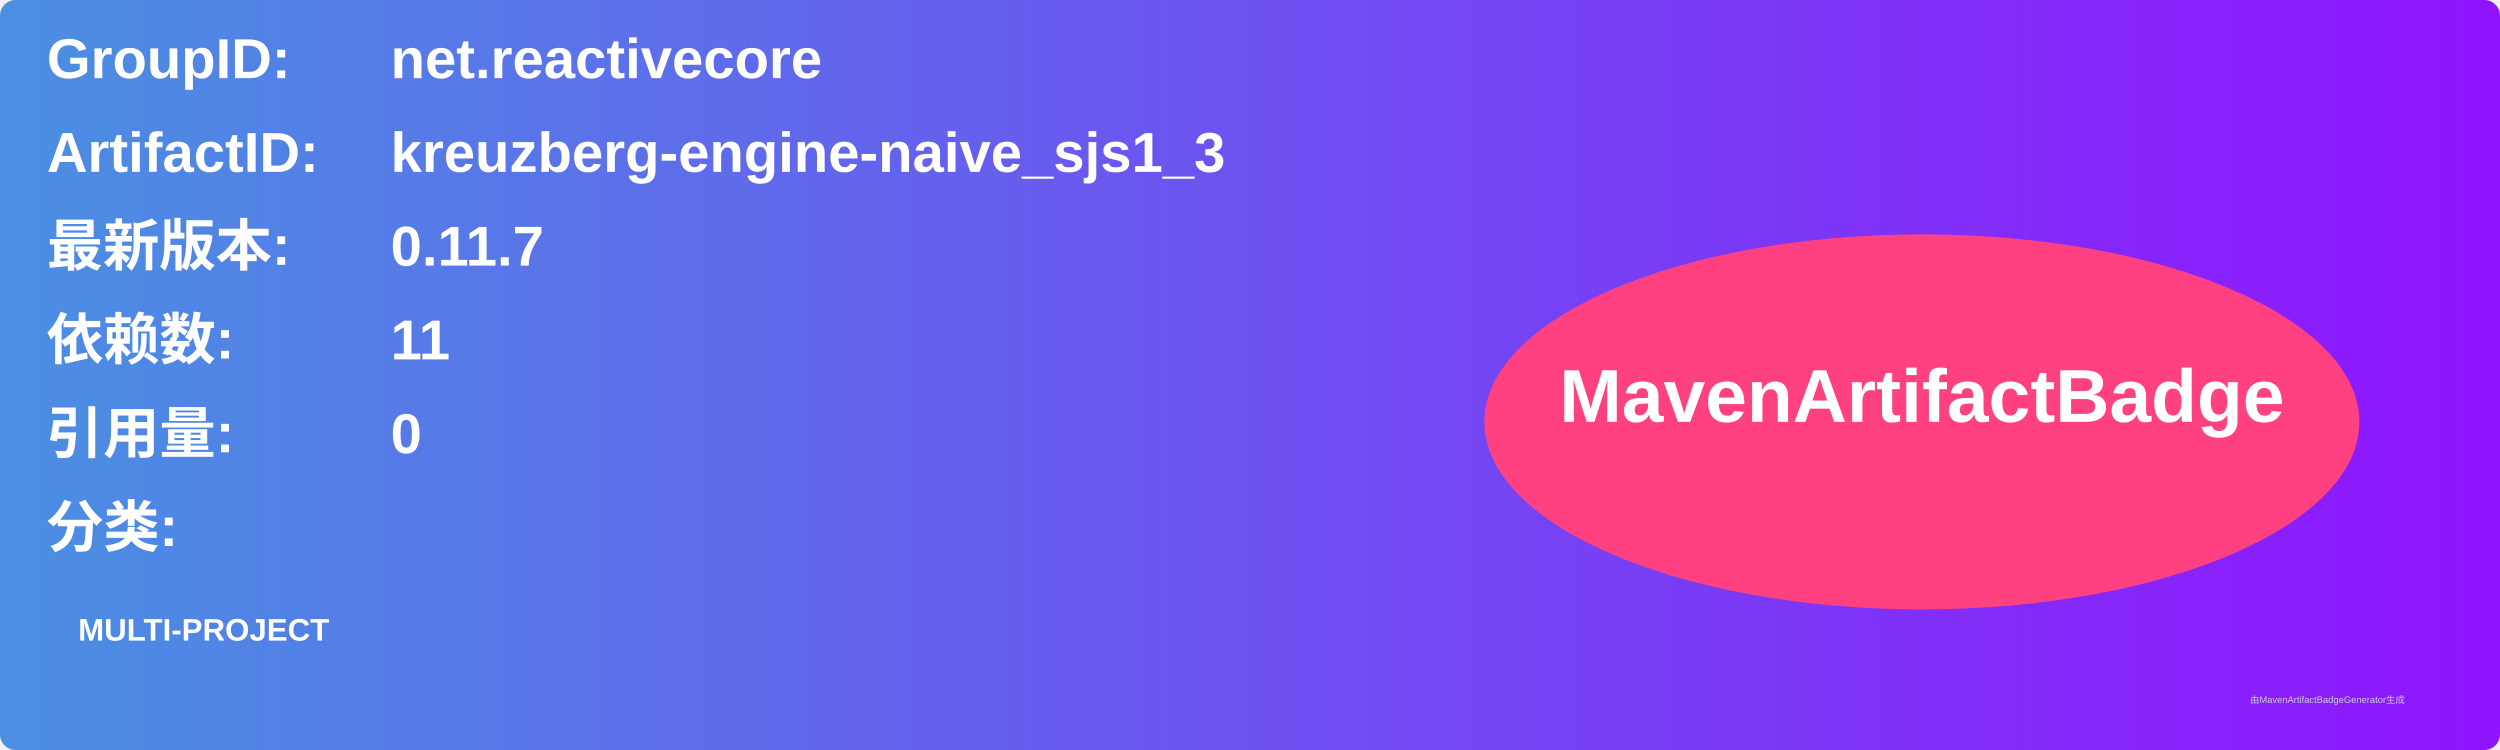
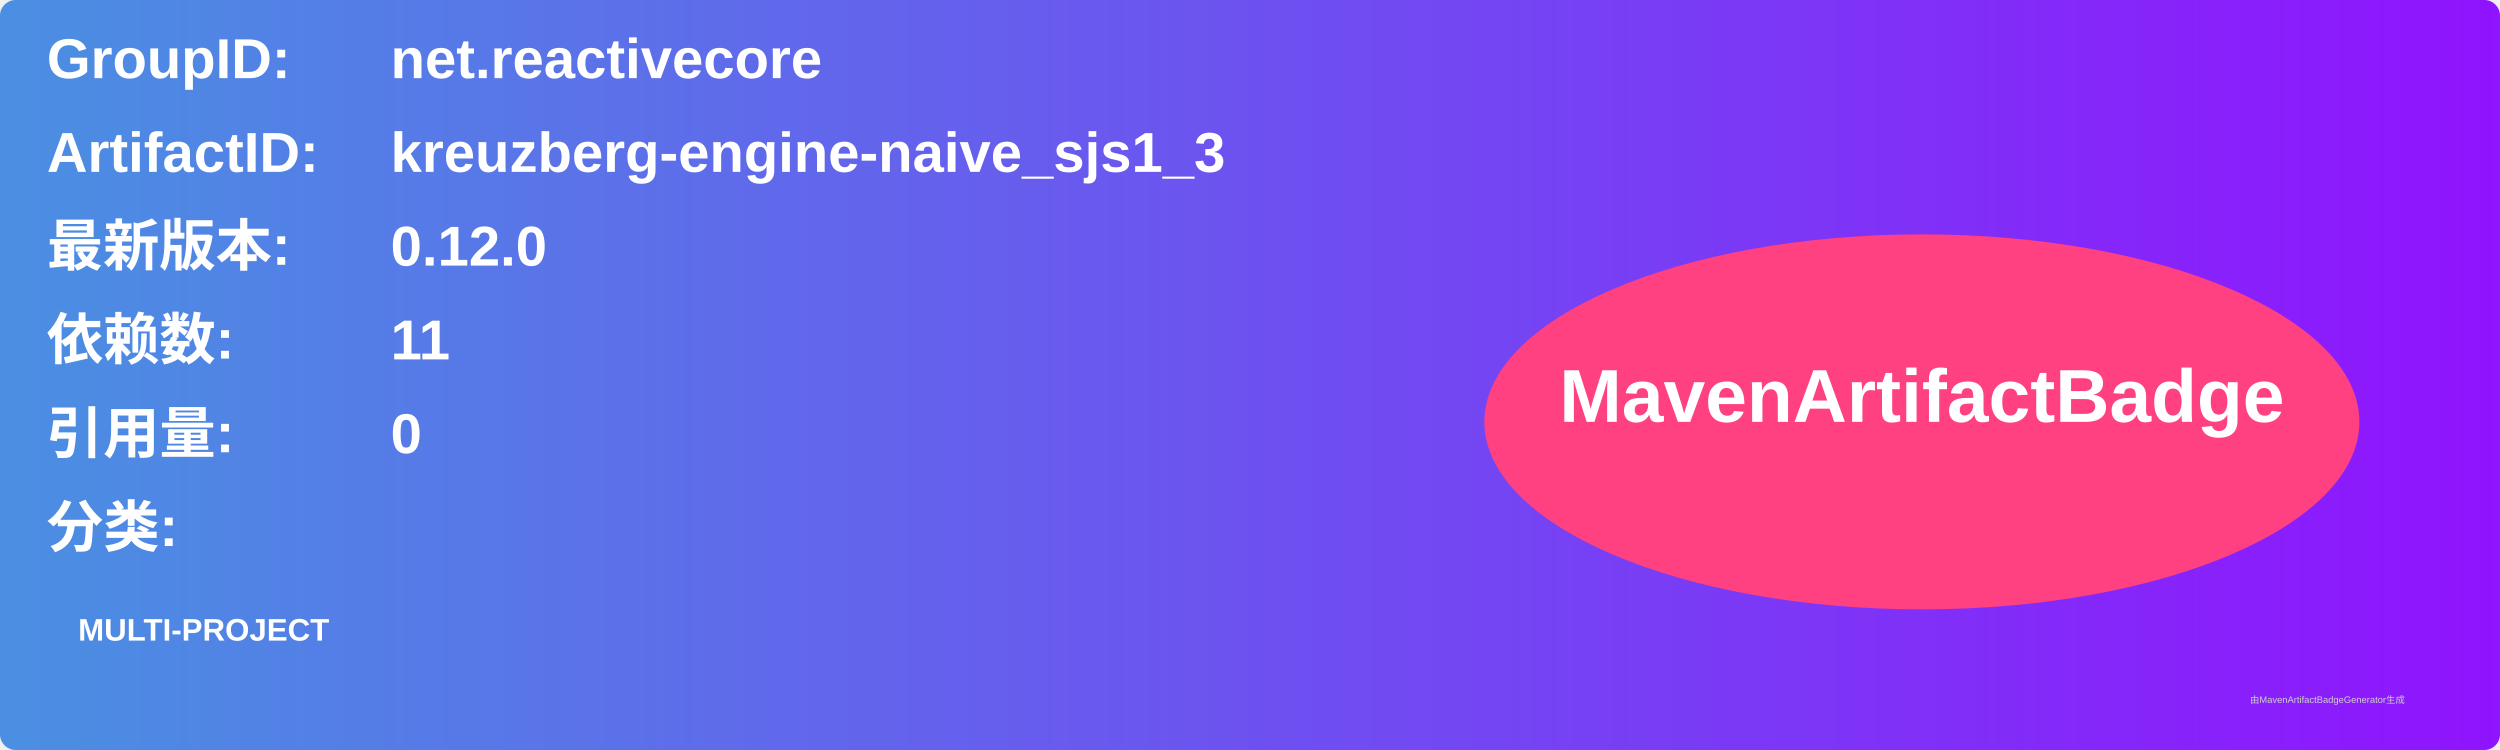
<svg xmlns="http://www.w3.org/2000/svg" width="800" height="240" viewBox="0 0 800 240">
  <linearGradient id="grad" x1="0%" y1="0%" x2="100%" y2="0%">
    <stop offset="0%" stop-color="#4a90e2" />
    <stop offset="100%" stop-color="#9013fe" />
  </linearGradient>
  <rect width="100%" height="100%" rx="5" ry="5" fill="url(#grad)" />
  <g transform="translate(15, 15)">
    <text x="0" y="10" font-family="Arial" font-size="18" fill="white" font-weight="bold" width="260">GroupID:</text>
    <text x="110" y="10" font-family="Arial" font-size="18" fill="white" font-weight="bold" width="460">net.reactivecore</text>
    <text x="0" y="40" font-family="Arial" font-size="18" fill="white" font-weight="bold" width="260">ArtifactID:</text>
    <text x="110" y="40" font-family="Arial" font-size="18" fill="white" font-weight="bold" width="460">kreuzberg-engine-naive_sjs1_3</text>
    <text x="0" y="70" font-family="Arial" font-size="18" fill="white" font-weight="bold">最新版本:</text>
    <text x="110" y="70" font-family="Arial" font-size="18" fill="white" font-weight="bold">
-       <tspan font-weight="bold">0.11.7</tspan>
+       <tspan font-weight="bold">0.12.0</tspan>
    </text>
    <text x="0" y="100" font-family="Arial" font-size="18" fill="white" font-weight="bold">依赖数: </text>
    <text x="110" y="100" font-family="Arial" font-size="18" fill="white">
      <tspan font-weight="bold">11</tspan>
    </text>
    <text x="0" y="130" font-family="Arial" font-size="18" fill="white" font-weight="bold">引用量: </text>
    <text x="110" y="130" font-family="Arial" font-size="18" fill="white">
      <tspan font-weight="bold">0</tspan>
    </text>
    <text x="0" y="160" font-family="Arial" font-size="18" fill="white" font-weight="bold">分类:</text>
    <text x="10" y="190" font-family="Arial" font-size="10" fill="white">
      <tspan font-weight="bold">MULTI-PROJECT</tspan>
    </text>
    <ellipse cx="600" cy="120" rx="140" ry="60" fill="#ff4081" />
    <text x="600" y="120" text-anchor="middle" font-family="Arial" font-size="24" fill="white" font-weight="bold">MavenArtifactBadge</text>
  </g>
  <text x="720" y="225" font-family="Arial" font-size="3" fill="#d0d0d0">由MavenArtifactBadgeGenerator生成</text>
</svg>
